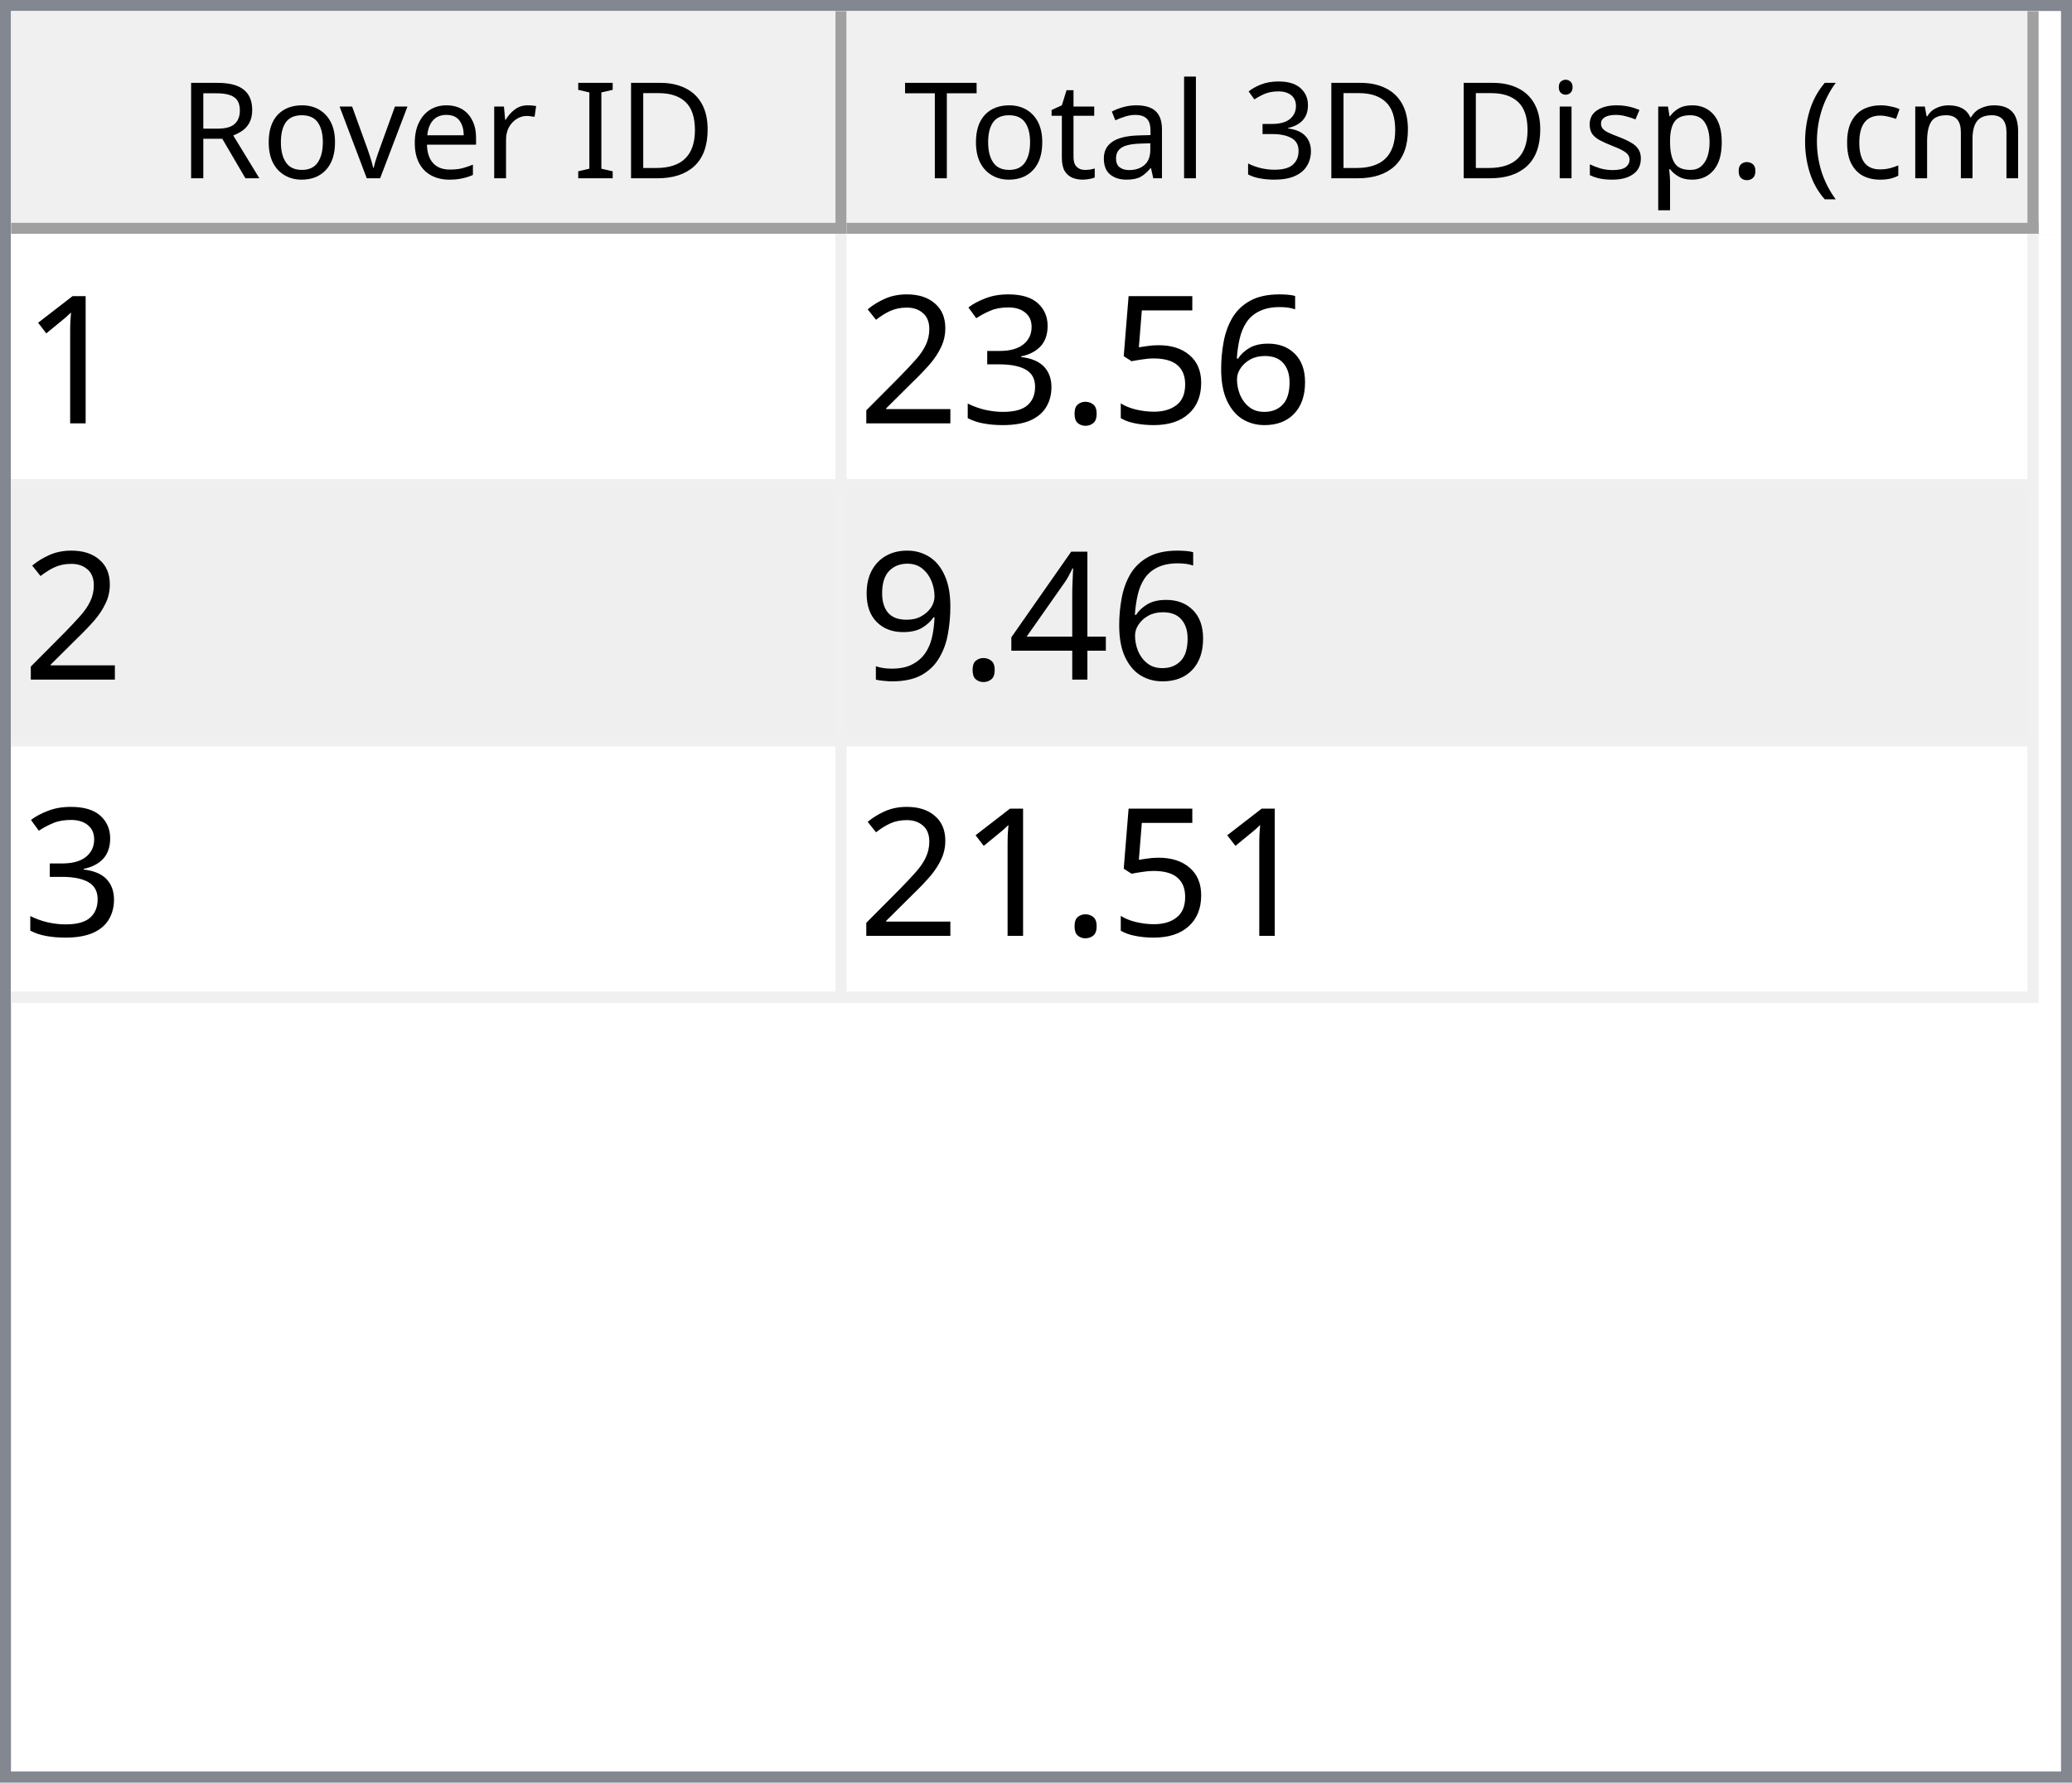
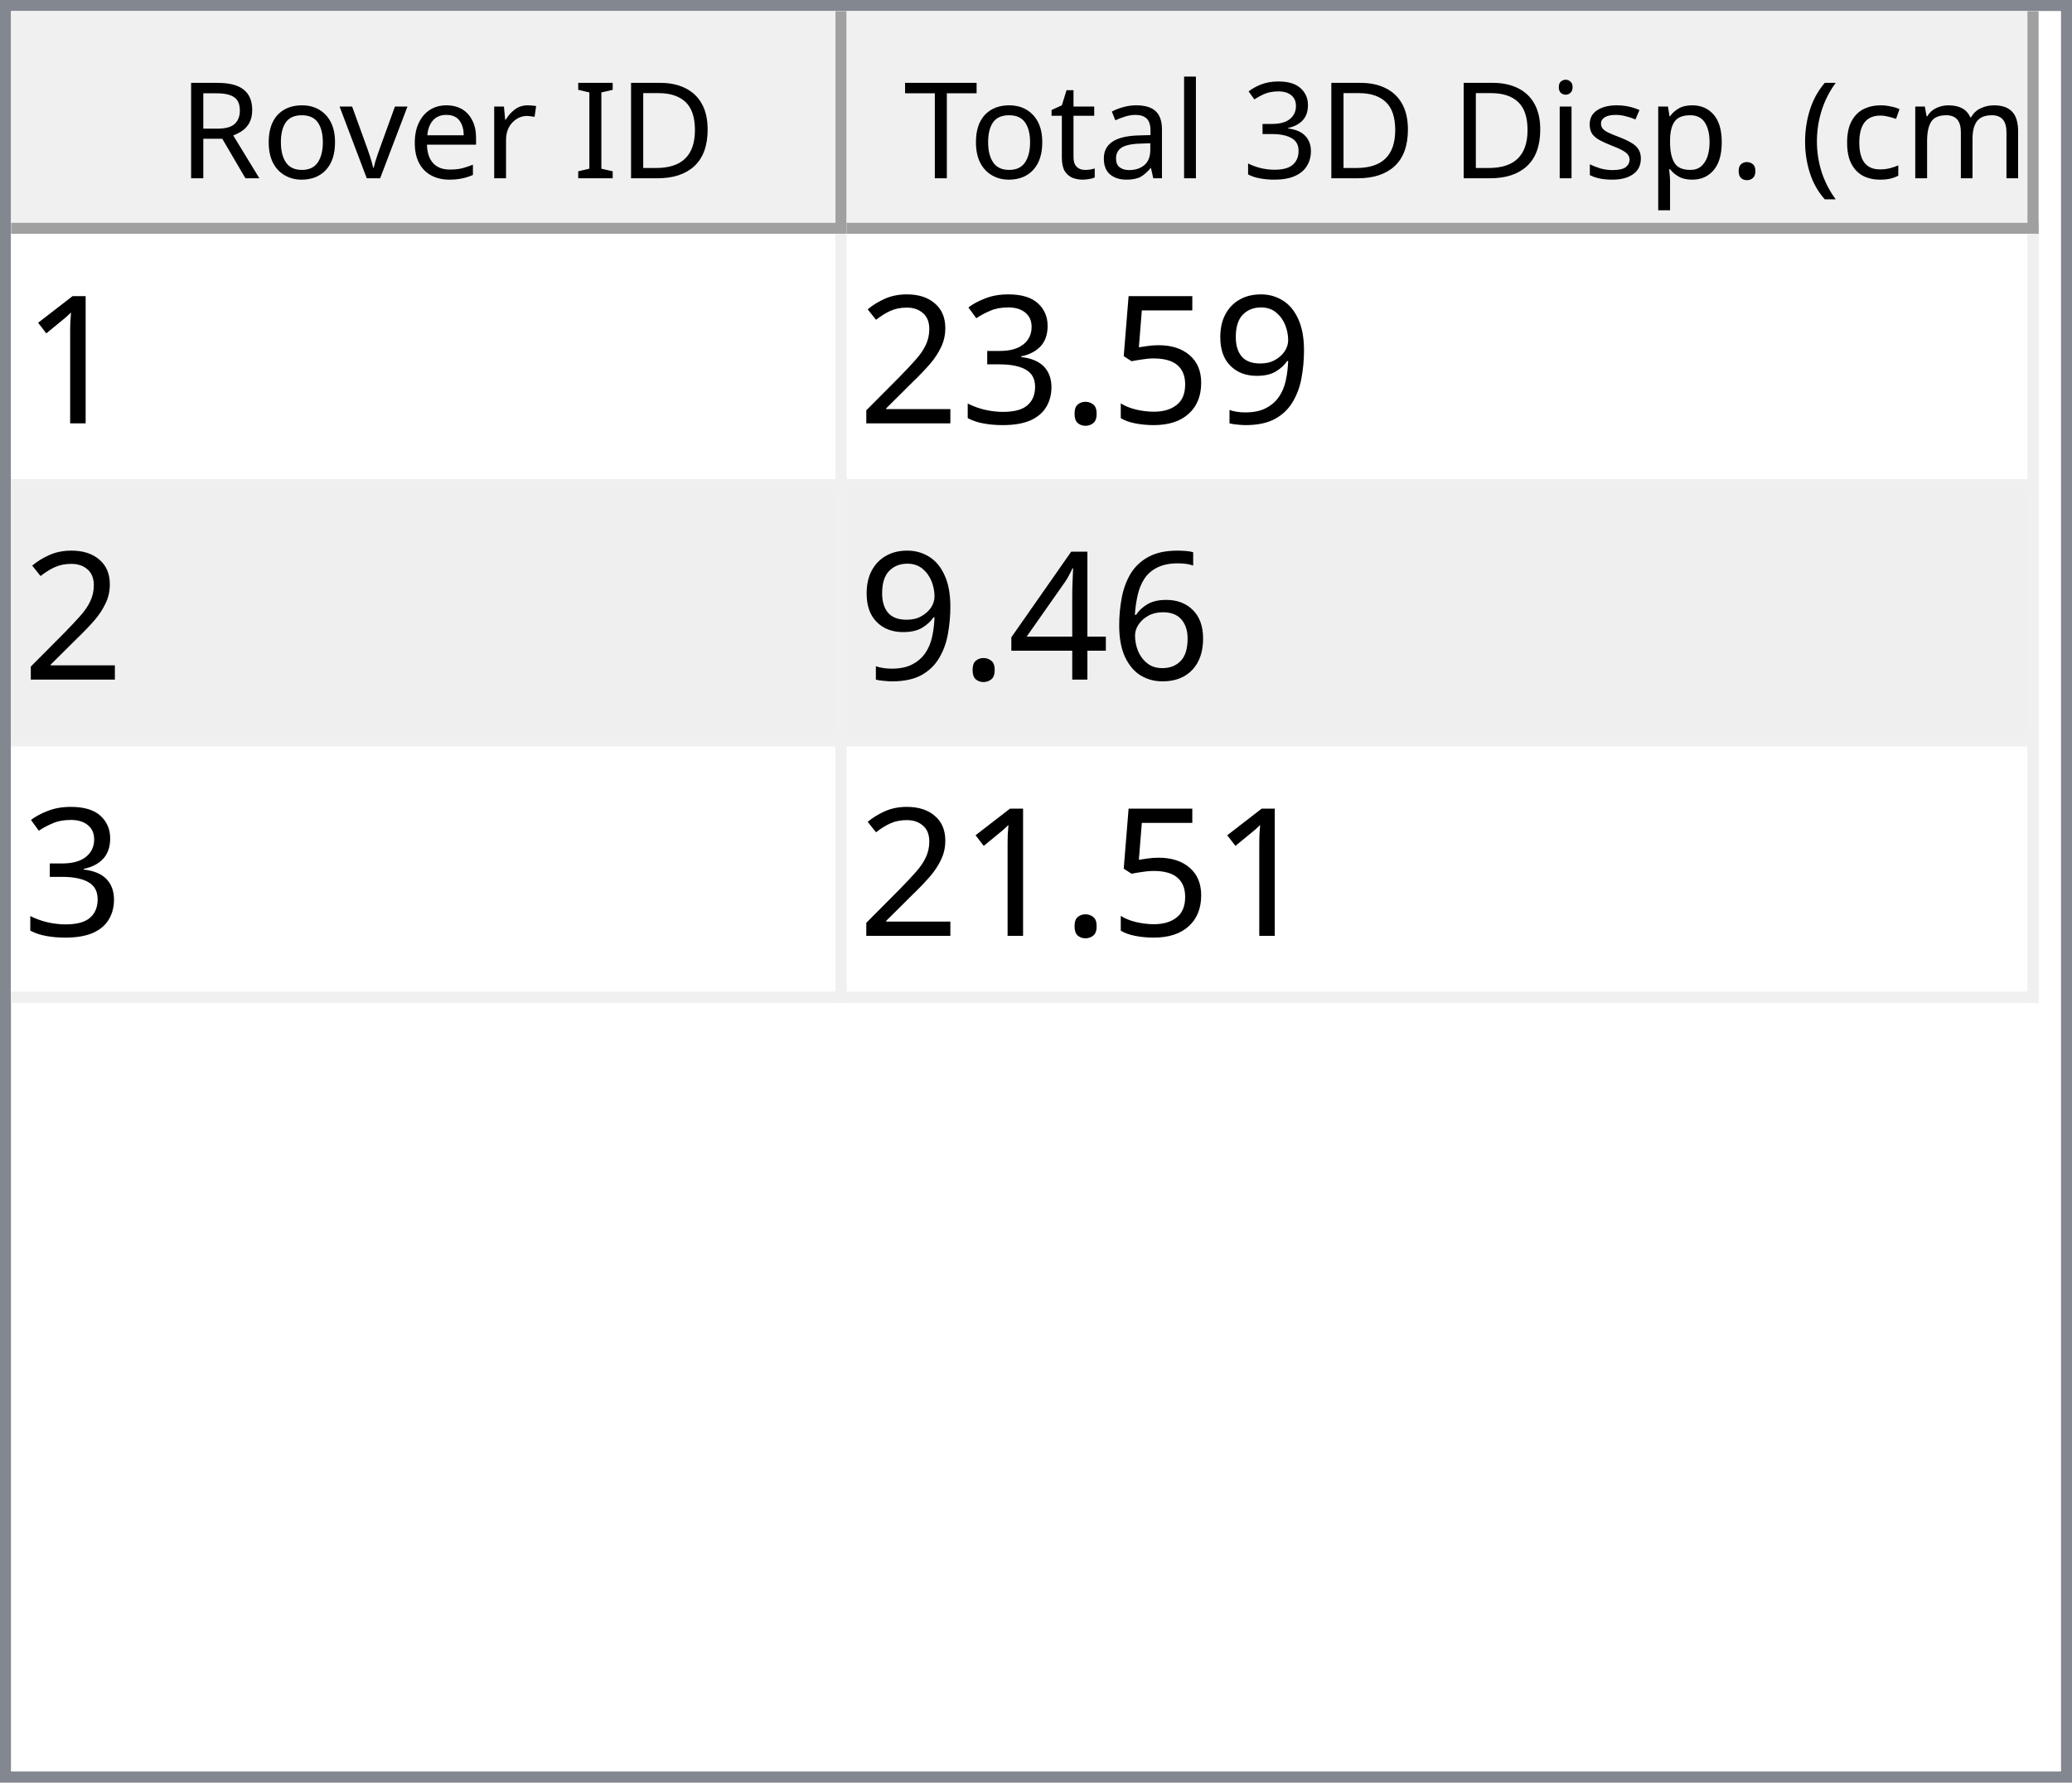
<svg xmlns="http://www.w3.org/2000/svg" style="fill-opacity:1; color-rendering:auto; color-interpolation:auto; text-rendering:auto; stroke:black; stroke-linecap:square; stroke-miterlimit:10; shape-rendering:auto; stroke-opacity:1; fill:black; stroke-dasharray:none; font-weight:normal; stroke-width:1; font-family:'Dialog'; font-style:normal; stroke-linejoin:miter; font-size:12px; stroke-dashoffset:0; image-rendering:auto;" width="186" height="160">
  <defs id="genericDefs" />
  <g>
    <defs id="defs1">
      <clipPath clipPathUnits="userSpaceOnUse" id="clipPath1">
        <path d="M0 0 L186 0 L186 160 L0 160 L0 0 Z" />
      </clipPath>
      <clipPath clipPathUnits="userSpaceOnUse" id="clipPath2">
        <path d="M0 0 L0 160 L186 160 L186 0 Z" />
      </clipPath>
      <clipPath clipPathUnits="userSpaceOnUse" id="clipPath3">
        <path d="M0 0 L0 20 L184 20 L184 0 Z" />
      </clipPath>
      <clipPath clipPathUnits="userSpaceOnUse" id="clipPath4">
        <path d="M0 0 L0 20 L75 20 L75 0 Z" />
      </clipPath>
      <clipPath clipPathUnits="userSpaceOnUse" id="clipPath5">
        <path d="M1 1 L1 19 L74 19 L74 1 Z" />
      </clipPath>
      <clipPath clipPathUnits="userSpaceOnUse" id="clipPath6">
        <path d="M0 0 L0 18 L73 18 L73 0 Z" />
      </clipPath>
      <clipPath clipPathUnits="userSpaceOnUse" id="clipPath7">
        <path d="M-0.5 -0.5 L-0.5 19.5 L74.5 19.5 L74.5 -0.5 Z" />
      </clipPath>
      <clipPath clipPathUnits="userSpaceOnUse" id="clipPath8">
        <path d="M0 0 L0 20 L107 20 L107 0 Z" />
      </clipPath>
      <clipPath clipPathUnits="userSpaceOnUse" id="clipPath9">
        <path d="M1 1 L1 19 L106 19 L106 1 Z" />
      </clipPath>
      <clipPath clipPathUnits="userSpaceOnUse" id="clipPath10">
        <path d="M0 0 L0 18 L105 18 L105 0 Z" />
      </clipPath>
      <clipPath clipPathUnits="userSpaceOnUse" id="clipPath11">
        <path d="M-0.5 -0.5 L-0.5 19.5 L106.5 19.5 L106.5 -0.5 Z" />
      </clipPath>
      <clipPath clipPathUnits="userSpaceOnUse" id="clipPath12">
        <path d="M0 0 L0 138 L184 138 L184 0 Z" />
      </clipPath>
      <clipPath clipPathUnits="userSpaceOnUse" id="clipPath13">
        <path d="M0 0 L0 69 L182 69 L182 0 Z" />
      </clipPath>
      <clipPath clipPathUnits="userSpaceOnUse" id="clipPath14">
        <path d="M-0.5 -0.5 L-0.5 68.5 L181.5 68.5 L181.5 -0.5 Z" />
      </clipPath>
      <clipPath clipPathUnits="userSpaceOnUse" id="clipPath15">
        <path d="M0 0 L0 22 L74 22 L74 0 Z" />
      </clipPath>
      <clipPath clipPathUnits="userSpaceOnUse" id="clipPath16">
        <path d="M0 0 L0 22 L106 22 L106 0 Z" />
      </clipPath>
      <font horiz-adv-x="64.551" id="font1">
        <font-face ascent="107.91" descent="25.098" units-per-em="100" style="font-style:normal; font-family:Segoe UI; font-weight:normal;" />
        <missing-glyph horiz-adv-x="64.551" d="M8.109 0 L8.109 68.266 L56.453 68.266 L56.453 0 L8.109 0 ZM15.328 7.234 L49.219 7.234 L49.219 61.031 L15.328 61.031 L15.328 7.234 Z" />
        <glyph unicode="D" horiz-adv-x="70.117" d="M9.188 0 L9.188 70.016 L28.516 70.016 Q65.531 70.016 65.531 35.891 Q65.531 19.672 55.25 9.836 Q44.969 0 27.734 0 L9.188 0 ZM17.391 62.594 L17.391 7.422 L27.828 7.422 Q41.609 7.422 49.273 14.797 Q56.938 22.172 56.938 35.688 Q56.938 62.594 28.328 62.594 L17.391 62.594 Z" />
        <glyph unicode="I" horiz-adv-x="26.611" d="M17.391 0 L9.188 0 L9.188 70.016 L17.391 70.016 L17.391 0 Z" />
        <glyph unicode=" " horiz-adv-x="27.393" d="" />
        <glyph unicode="r" horiz-adv-x="34.766" d="M34.188 41.891 Q32.078 43.5 28.125 43.5 Q23 43.5 19.555 38.672 Q16.109 33.844 16.109 25.484 L16.109 0 L8.109 0 L8.109 50 L16.109 50 L16.109 39.703 L16.312 39.703 Q18.016 44.969 21.531 47.922 Q25.047 50.875 29.391 50.875 Q32.516 50.875 34.188 50.203 L34.188 41.891 Z" />
        <glyph unicode="e" horiz-adv-x="52.295" d="M48.297 23 L12.984 23 Q13.188 14.656 17.484 10.109 Q21.781 5.562 29.297 5.562 Q37.75 5.562 44.828 11.141 L44.828 3.609 Q38.234 -1.172 27.391 -1.172 Q16.797 -1.172 10.742 5.641 Q4.688 12.453 4.688 24.812 Q4.688 36.469 11.305 43.82 Q17.922 51.172 27.734 51.172 Q37.547 51.172 42.922 44.828 Q48.297 38.484 48.297 27.203 L48.297 23 ZM40.094 29.781 Q40.047 36.719 36.75 40.578 Q33.453 44.438 27.594 44.438 Q21.922 44.438 17.969 40.383 Q14.016 36.328 13.094 29.781 L40.094 29.781 Z" />
        <glyph unicode="v" horiz-adv-x="47.9" d="M47.406 50 L27.484 0 L19.625 0 L0.688 50 L9.469 50 L22.172 13.672 Q23.578 9.672 23.922 6.688 L24.125 6.688 Q24.609 10.453 25.688 13.484 L38.969 50 L47.406 50 Z" />
        <glyph unicode="o" horiz-adv-x="58.594" d="M29 -1.172 Q17.922 -1.172 11.305 5.836 Q4.688 12.844 4.688 24.422 Q4.688 37.016 11.57 44.094 Q18.453 51.172 30.172 51.172 Q41.359 51.172 47.633 44.289 Q53.906 37.406 53.906 25.203 Q53.906 13.234 47.141 6.031 Q40.375 -1.172 29 -1.172 ZM29.594 44.438 Q21.875 44.438 17.383 39.188 Q12.891 33.938 12.891 24.703 Q12.891 15.828 17.43 10.695 Q21.969 5.562 29.594 5.562 Q37.359 5.562 41.531 10.594 Q45.703 15.625 45.703 24.906 Q45.703 34.281 41.531 39.359 Q37.359 44.438 29.594 44.438 Z" />
        <glyph unicode="R" horiz-adv-x="59.814" d="M59.375 0 L49.609 0 L37.891 19.625 Q36.281 22.359 34.766 24.289 Q33.25 26.219 31.664 27.438 Q30.078 28.656 28.25 29.219 Q26.422 29.781 24.125 29.781 L17.391 29.781 L17.391 0 L9.188 0 L9.188 70.016 L30.078 70.016 Q34.672 70.016 38.555 68.867 Q42.438 67.719 45.289 65.375 Q48.141 63.031 49.758 59.547 Q51.375 56.062 51.375 51.375 Q51.375 47.703 50.273 44.656 Q49.172 41.609 47.148 39.211 Q45.125 36.812 42.266 35.133 Q39.406 33.453 35.844 32.516 L35.844 32.328 Q37.594 31.547 38.891 30.547 Q40.188 29.547 41.359 28.18 Q42.531 26.812 43.68 25.078 Q44.828 23.344 46.234 21.047 L59.375 0 ZM17.391 62.594 L17.391 37.203 L28.516 37.203 Q31.594 37.203 34.203 38.133 Q36.812 39.062 38.719 40.797 Q40.625 42.531 41.703 45.047 Q42.781 47.562 42.781 50.688 Q42.781 56.297 39.141 59.445 Q35.5 62.594 28.609 62.594 L17.391 62.594 Z" />
        <glyph unicode=")" horiz-adv-x="30.176" d="M8.297 -15.922 L1.172 -15.922 Q16.406 2.344 16.406 26.812 Q16.406 51.469 1.078 70.016 L8.297 70.016 Q23.531 52.156 23.531 26.703 Q23.531 1.375 8.297 -15.922 Z" />
        <glyph unicode="m" horiz-adv-x="86.133" d="M79.109 0 L71.094 0 L71.094 28.719 Q71.094 37.016 68.531 40.727 Q65.969 44.438 59.906 44.438 Q54.781 44.438 51.195 39.75 Q47.609 35.062 47.609 28.516 L47.609 0 L39.594 0 L39.594 29.688 Q39.594 44.438 28.219 44.438 Q22.953 44.438 19.531 40.016 Q16.109 35.594 16.109 28.516 L16.109 0 L8.109 0 L8.109 50 L16.109 50 L16.109 42.094 L16.312 42.094 Q21.625 51.172 31.844 51.172 Q36.969 51.172 40.773 48.312 Q44.578 45.453 46 40.828 Q51.562 51.172 62.594 51.172 Q79.109 51.172 79.109 30.812 L79.109 0 Z" />
        <glyph unicode="c" horiz-adv-x="46.191" d="M42.188 2.297 Q36.422 -1.172 28.516 -1.172 Q17.828 -1.172 11.258 5.789 Q4.688 12.75 4.688 23.828 Q4.688 36.188 11.766 43.68 Q18.844 51.172 30.672 51.172 Q37.25 51.172 42.281 48.734 L42.281 40.531 Q36.719 44.438 30.375 44.438 Q22.703 44.438 17.797 38.945 Q12.891 33.453 12.891 24.516 Q12.891 15.719 17.508 10.641 Q22.125 5.562 29.891 5.562 Q36.422 5.562 42.188 9.906 L42.188 2.297 Z" />
        <glyph unicode="(" horiz-adv-x="30.176" d="M29.109 -15.922 L21.969 -15.922 Q6.844 1.375 6.844 26.703 Q6.844 52.156 21.969 70.016 L29.203 70.016 Q13.875 51.469 13.875 26.812 Q13.875 2.344 29.109 -15.922 Z" />
        <glyph unicode="." horiz-adv-x="21.68" d="M10.891 -1.078 Q8.641 -1.078 7.055 0.539 Q5.469 2.156 5.469 4.391 Q5.469 6.641 7.055 8.273 Q8.641 9.906 10.891 9.906 Q13.188 9.906 14.797 8.273 Q16.406 6.641 16.406 4.391 Q16.406 2.156 14.797 0.539 Q13.188 -1.078 10.891 -1.078 Z" />
        <glyph unicode="p" horiz-adv-x="58.789" d="M16.312 7.234 L16.109 7.234 L16.109 -23 L8.109 -23 L8.109 50 L16.109 50 L16.109 41.219 L16.312 41.219 Q22.219 51.172 33.594 51.172 Q43.266 51.172 48.688 44.461 Q54.109 37.75 54.109 26.469 Q54.109 13.922 48 6.375 Q41.891 -1.172 31.297 -1.172 Q21.578 -1.172 16.312 7.234 ZM16.109 27.391 L16.109 20.406 Q16.109 14.203 20.141 9.883 Q24.172 5.562 30.375 5.562 Q37.641 5.562 41.773 11.133 Q45.906 16.703 45.906 26.609 Q45.906 34.969 42.047 39.703 Q38.188 44.438 31.594 44.438 Q24.609 44.438 20.359 39.578 Q16.109 34.719 16.109 27.391 Z" />
        <glyph unicode="s" horiz-adv-x="42.432" d="M5.078 1.812 L5.078 10.406 Q11.625 5.562 19.484 5.562 Q30.031 5.562 30.031 12.594 Q30.031 14.594 29.125 15.992 Q28.219 17.391 26.68 18.461 Q25.141 19.531 23.07 20.383 Q21 21.234 18.609 22.172 Q15.281 23.484 12.766 24.828 Q10.25 26.172 8.57 27.859 Q6.891 29.547 6.031 31.695 Q5.172 33.844 5.172 36.719 Q5.172 40.234 6.789 42.945 Q8.406 45.656 11.086 47.484 Q13.766 49.312 17.211 50.242 Q20.656 51.172 24.312 51.172 Q30.812 51.172 35.938 48.922 L35.938 40.828 Q30.422 44.438 23.25 44.438 Q21 44.438 19.195 43.922 Q17.391 43.406 16.094 42.477 Q14.797 41.547 14.086 40.258 Q13.375 38.969 13.375 37.406 Q13.375 35.453 14.086 34.133 Q14.797 32.812 16.164 31.789 Q17.531 30.766 19.484 29.938 Q21.438 29.109 23.922 28.125 Q27.25 26.859 29.883 25.516 Q32.516 24.172 34.375 22.484 Q36.234 20.797 37.234 18.602 Q38.234 16.406 38.234 13.375 Q38.234 9.672 36.602 6.938 Q34.969 4.203 32.234 2.398 Q29.5 0.594 25.93 -0.289 Q22.359 -1.172 18.453 -1.172 Q10.75 -1.172 5.078 1.812 Z" />
        <glyph unicode="i" horiz-adv-x="24.219" d="M12.203 62.703 Q10.062 62.703 8.547 64.164 Q7.031 65.625 7.031 67.875 Q7.031 70.125 8.547 71.609 Q10.062 73.094 12.203 73.094 Q14.406 73.094 15.945 71.609 Q17.484 70.125 17.484 67.875 Q17.484 65.719 15.945 64.211 Q14.406 62.703 12.203 62.703 ZM16.109 0 L8.109 0 L8.109 50 L16.109 50 L16.109 0 Z" />
        <glyph unicode="3" horiz-adv-x="53.906" d="M46.531 19.828 Q46.531 15.094 44.75 11.211 Q42.969 7.328 39.719 4.57 Q36.469 1.812 31.93 0.297 Q27.391 -1.219 21.922 -1.219 Q11.922 -1.219 6 2.594 L6 11.188 Q13.094 5.609 22.219 5.609 Q25.875 5.609 28.828 6.539 Q31.781 7.469 33.906 9.227 Q36.031 10.984 37.18 13.477 Q38.328 15.969 38.328 19.094 Q38.328 32.812 18.797 32.812 L12.984 32.812 L12.984 39.594 L18.5 39.594 Q35.797 39.594 35.797 52.484 Q35.797 64.406 22.609 64.406 Q15.188 64.406 8.688 59.422 L8.688 67.188 Q15.375 71.188 24.609 71.188 Q29 71.188 32.57 69.969 Q36.141 68.75 38.68 66.555 Q41.219 64.359 42.609 61.281 Q44 58.203 44 54.5 Q44 40.672 30.031 36.719 L30.031 36.531 Q33.594 36.141 36.625 34.797 Q39.656 33.453 41.852 31.305 Q44.047 29.156 45.289 26.25 Q46.531 23.344 46.531 19.828 Z" />
        <glyph unicode="l" horiz-adv-x="24.219" d="M16.109 0 L8.109 0 L8.109 74.031 L16.109 74.031 L16.109 0 Z" />
        <glyph unicode="a" horiz-adv-x="50.879" d="M43.891 0 L35.891 0 L35.891 7.812 L35.688 7.812 Q30.469 -1.172 20.312 -1.172 Q12.844 -1.172 8.617 2.781 Q4.391 6.734 4.391 13.281 Q4.391 27.297 20.906 29.594 L35.891 31.688 Q35.891 44.438 25.594 44.438 Q16.547 44.438 9.281 38.281 L9.281 46.484 Q16.656 51.172 26.266 51.172 Q43.891 51.172 43.891 32.516 L43.891 0 ZM35.891 25.297 L23.828 23.641 Q18.266 22.859 15.43 20.875 Q12.594 18.891 12.594 13.875 Q12.594 10.203 15.211 7.883 Q17.828 5.562 22.172 5.562 Q28.125 5.562 32.008 9.742 Q35.891 13.922 35.891 20.312 L35.891 25.297 Z" />
        <glyph unicode="t" horiz-adv-x="33.887" d="M31.297 0.484 Q28.469 -1.078 23.828 -1.078 Q10.688 -1.078 10.688 13.578 L10.688 43.172 L2.094 43.172 L2.094 50 L10.688 50 L10.688 62.203 L18.703 64.797 L18.703 50 L31.297 50 L31.297 43.172 L18.703 43.172 L18.703 14.984 Q18.703 9.969 20.414 7.82 Q22.125 5.672 26.078 5.672 Q29.109 5.672 31.297 7.328 L31.297 0.484 Z" />
        <glyph unicode="T" horiz-adv-x="52.393" d="M50.594 62.594 L30.375 62.594 L30.375 0 L22.172 0 L22.172 62.594 L2 62.594 L2 70.016 L50.594 70.016 L50.594 62.594 Z" />
      </font>
      <font horiz-adv-x="75.0" id="font2">
        <font-face ascent="100.537" descent="21.973" units-per-em="100" style="font-style:normal; font-family:sans-serif; font-weight:normal;" />
        <missing-glyph horiz-adv-x="75.0" d="M12.5 0 L12.5 62.5 L62.5 62.5 L62.5 0 L12.5 0 ZM14.062 1.562 L60.938 1.562 L60.938 60.938 L14.062 60.938 L14.062 1.562 Z" />
        <glyph unicode="1" horiz-adv-x="55.615" d="M37.25 0 L28.469 0 L28.469 56 Q25.297 52.984 20.141 49.953 Q14.984 46.922 10.891 45.406 L10.891 53.906 Q18.266 57.375 23.781 62.305 Q29.297 67.234 31.594 71.875 L37.25 71.875 L37.25 0 Z" />
-         <glyph unicode="6" horiz-adv-x="55.615" d="M49.75 54.047 L41.016 53.375 Q39.844 58.547 37.703 60.891 Q34.125 64.656 28.906 64.656 Q24.703 64.656 21.531 62.312 Q17.391 59.281 14.992 53.469 Q12.594 47.656 12.5 36.922 Q15.672 41.75 20.266 44.094 Q24.859 46.438 29.891 46.438 Q38.672 46.438 44.852 39.969 Q51.031 33.5 51.031 23.25 Q51.031 16.5 48.125 10.719 Q45.219 4.938 40.141 1.859 Q35.062 -1.219 28.609 -1.219 Q17.625 -1.219 10.695 6.859 Q3.766 14.938 3.766 33.5 Q3.766 54.25 11.422 63.672 Q18.109 71.875 29.438 71.875 Q37.891 71.875 43.289 67.141 Q48.688 62.406 49.75 54.047 ZM13.875 23.188 Q13.875 18.656 15.797 14.508 Q17.719 10.359 21.188 8.18 Q24.656 6 28.469 6 Q34.031 6 38.039 10.492 Q42.047 14.984 42.047 22.703 Q42.047 30.125 38.086 34.398 Q34.125 38.672 28.125 38.672 Q22.172 38.672 18.023 34.398 Q13.875 30.125 13.875 23.188 Z" />
+         <glyph unicode="9" horiz-adv-x="55.615" d="M5.469 16.547 L13.922 17.328 Q14.984 11.375 18.016 8.688 Q21.047 6 25.781 6 Q29.828 6 32.883 7.859 Q35.938 9.719 37.891 12.82 Q39.844 15.922 41.164 21.195 Q42.484 26.469 42.484 31.938 Q42.484 32.516 42.438 33.688 Q39.797 29.5 35.234 26.883 Q30.672 24.266 25.344 24.266 Q16.453 24.266 10.305 30.711 Q4.156 37.156 4.156 47.703 Q4.156 58.594 10.578 65.234 Q17 71.875 26.656 71.875 Q33.641 71.875 39.43 68.117 Q45.219 64.359 48.219 57.398 Q51.219 50.438 51.219 37.25 Q51.219 23.531 48.242 15.406 Q45.266 7.281 39.383 3.031 Q33.5 -1.219 25.594 -1.219 Q17.188 -1.219 11.867 3.445 Q6.547 8.109 5.469 16.547 ZM41.453 48.141 Q41.453 55.719 37.43 60.156 Q33.406 64.594 27.734 64.594 Q21.875 64.594 17.531 59.812 Q13.188 55.031 13.188 47.406 Q13.188 40.578 17.312 36.305 Q21.438 32.031 27.484 32.031 Q33.594 32.031 37.523 36.305 Q41.453 40.578 41.453 48.141 Z" />
        <glyph unicode="5" horiz-adv-x="55.615" d="M4.156 18.75 L13.375 19.531 Q14.406 12.797 18.141 9.398 Q21.875 6 27.156 6 Q33.5 6 37.891 10.789 Q42.281 15.578 42.281 23.484 Q42.281 31 38.062 35.352 Q33.844 39.703 27 39.703 Q22.75 39.703 19.336 37.773 Q15.922 35.844 13.969 32.766 L5.719 33.844 L12.641 70.609 L48.25 70.609 L48.25 62.203 L19.672 62.203 L15.828 42.969 Q22.266 47.469 29.344 47.469 Q38.719 47.469 45.164 40.969 Q51.609 34.469 51.609 24.266 Q51.609 14.547 45.953 7.469 Q39.062 -1.219 27.156 -1.219 Q17.391 -1.219 11.211 4.25 Q5.031 9.719 4.156 18.75 Z" />
        <glyph unicode="." horiz-adv-x="27.783" d="M9.078 0 L9.078 10.016 L19.094 10.016 L19.094 0 L9.078 0 Z" />
        <glyph unicode="3" horiz-adv-x="55.615" d="M4.203 18.891 L12.984 20.062 Q14.5 12.594 18.141 9.297 Q21.781 6 27 6 Q33.203 6 37.477 10.297 Q41.75 14.594 41.75 20.953 Q41.75 27 37.797 30.93 Q33.844 34.859 27.734 34.859 Q25.25 34.859 21.531 33.891 L22.516 41.609 Q23.391 41.5 23.922 41.5 Q29.547 41.5 34.039 44.43 Q38.531 47.359 38.531 53.469 Q38.531 58.297 35.258 61.477 Q31.984 64.656 26.812 64.656 Q21.688 64.656 18.266 61.43 Q14.844 58.203 13.875 51.766 L5.078 53.328 Q6.688 62.156 12.398 67.016 Q18.109 71.875 26.609 71.875 Q32.469 71.875 37.398 69.359 Q42.328 66.844 44.945 62.5 Q47.562 58.156 47.562 53.266 Q47.562 48.641 45.07 44.828 Q42.578 41.016 37.703 38.766 Q44.047 37.312 47.562 32.695 Q51.078 28.078 51.078 21.141 Q51.078 11.766 44.242 5.25 Q37.406 -1.266 26.953 -1.266 Q17.531 -1.266 11.305 4.352 Q5.078 9.969 4.203 18.891 Z" />
        <glyph unicode="2" horiz-adv-x="55.615" d="M50.344 8.453 L50.344 0 L3.031 0 Q2.938 3.172 4.047 6.109 Q5.859 10.938 9.836 15.625 Q13.812 20.312 21.344 26.469 Q33.016 36.031 37.117 41.625 Q41.219 47.219 41.219 52.203 Q41.219 57.422 37.477 61.008 Q33.734 64.594 27.734 64.594 Q21.391 64.594 17.578 60.789 Q13.766 56.984 13.719 50.25 L4.688 51.172 Q5.609 61.281 11.664 66.578 Q17.719 71.875 27.938 71.875 Q38.234 71.875 44.242 66.164 Q50.25 60.453 50.25 52 Q50.25 47.703 48.492 43.555 Q46.734 39.406 42.656 34.812 Q38.578 30.219 29.109 22.219 Q21.188 15.578 18.945 13.211 Q16.703 10.844 15.234 8.453 L50.344 8.453 Z" />
+         <glyph unicode="6" horiz-adv-x="55.615" d="M49.75 54.047 L41.016 53.375 Q39.844 58.547 37.703 60.891 Q34.125 64.656 28.906 64.656 Q24.703 64.656 21.531 62.312 Q17.391 59.281 14.992 53.469 Q12.594 47.656 12.5 36.922 Q15.672 41.75 20.266 44.094 Q24.859 46.438 29.891 46.438 Q38.672 46.438 44.852 39.969 Q51.031 33.5 51.031 23.25 Q51.031 16.5 48.125 10.719 Q45.219 4.938 40.141 1.859 Q35.062 -1.219 28.609 -1.219 Q17.625 -1.219 10.695 6.859 Q3.766 14.938 3.766 33.5 Q3.766 54.25 11.422 63.672 Q18.109 71.875 29.438 71.875 Q37.891 71.875 43.289 67.141 Q48.688 62.406 49.75 54.047 ZM13.875 23.188 Q13.875 18.656 15.797 14.508 Q17.719 10.359 21.188 8.18 Q24.656 6 28.469 6 Q34.031 6 38.039 10.492 Q42.047 14.984 42.047 22.703 Q42.047 30.125 38.086 34.398 Q34.125 38.672 28.125 38.672 Q22.172 38.672 18.023 34.398 Q13.875 30.125 13.875 23.188 Z" />
        <glyph unicode="4" horiz-adv-x="55.615" d="M32.328 0 L32.328 17.141 L1.266 17.141 L1.266 25.203 L33.938 71.578 L41.109 71.578 L41.109 25.203 L50.781 25.203 L50.781 17.141 L41.109 17.141 L41.109 0 L32.328 0 ZM32.328 25.203 L32.328 57.469 L9.906 25.203 L32.328 25.203 Z" />
-         <glyph unicode="9" horiz-adv-x="55.615" d="M5.469 16.547 L13.922 17.328 Q14.984 11.375 18.016 8.688 Q21.047 6 25.781 6 Q29.828 6 32.883 7.859 Q35.938 9.719 37.891 12.82 Q39.844 15.922 41.164 21.195 Q42.484 26.469 42.484 31.938 Q42.484 32.516 42.438 33.688 Q39.797 29.5 35.234 26.883 Q30.672 24.266 25.344 24.266 Q16.453 24.266 10.305 30.711 Q4.156 37.156 4.156 47.703 Q4.156 58.594 10.578 65.234 Q17 71.875 26.656 71.875 Q33.641 71.875 39.43 68.117 Q45.219 64.359 48.219 57.398 Q51.219 50.438 51.219 37.25 Q51.219 23.531 48.242 15.406 Q45.266 7.281 39.383 3.031 Q33.5 -1.219 25.594 -1.219 Q17.188 -1.219 11.867 3.445 Q6.547 8.109 5.469 16.547 ZM41.453 48.141 Q41.453 55.719 37.43 60.156 Q33.406 64.594 27.734 64.594 Q21.875 64.594 17.531 59.812 Q13.188 55.031 13.188 47.406 Q13.188 40.578 17.312 36.305 Q21.438 32.031 27.484 32.031 Q33.594 32.031 37.523 36.305 Q41.453 40.578 41.453 48.141 Z" />
      </font>
    </defs>
    <g style="fill:white; stroke:white;">
      <rect x="0" y="0" width="186" style="clip-path:url(#clipPath1); stroke:none;" height="160" />
    </g>
    <g style="fill:white; text-rendering:optimizeSpeed; color-rendering:optimizeSpeed; image-rendering:optimizeSpeed; shape-rendering:crispEdges; stroke:white; color-interpolation:sRGB;">
      <rect x="0" width="186" height="160" y="0" style="stroke:none;" />
      <path style="stroke:none;" d="M0 160 L186 160 L186 0 L0 0 Z" />
    </g>
    <g style="fill:rgb(240,240,240); font-family:'Segoe UI'; stroke:rgb(240,240,240);">
      <rect x="0" y="0" width="186" style="clip-path:url(#clipPath2); stroke:none;" height="160" />
    </g>
    <g style="fill:rgb(130,135,144); font-family:'Segoe UI'; stroke:rgb(130,135,144);">
      <path d="M0 0 L186 0 L186 160 L0 160 L0 0 ZM1 1 L185 1 L185 159 L1 159 L1 1 Z" style="fill-rule:evenodd; clip-path:url(#clipPath2); stroke:none;" />
    </g>
    <g style="fill:white; font-family:'Segoe UI'; stroke:white;" transform="translate(1,1)">
      <rect x="0" y="0" width="184" style="clip-path:url(#clipPath3); stroke:none;" height="20" />
    </g>
    <g style="fill:rgb(240,240,240); font-family:'Segoe UI'; stroke:rgb(240,240,240);" transform="translate(1,1)">
      <rect x="0" y="0" width="75" style="clip-path:url(#clipPath4); stroke:none;" height="20" />
    </g>
    <g style="font-family:'Segoe UI';" transform="translate(2,2)">
      <text x="14" xml:space="preserve" y="14" style="clip-path:url(#clipPath6); stroke:none;">Rover ID</text>
    </g>
    <g style="fill:rgb(160,160,160); font-family:'Segoe UI'; stroke:rgb(160,160,160); stroke-linejoin:bevel;" transform="translate(1.5,1.5)">
      <line x1="74" x2="74" y1="0" style="fill:none; clip-path:url(#clipPath7);" y2="19" />
    </g>
    <g style="fill:rgb(160,160,160); font-family:'Segoe UI'; stroke:rgb(160,160,160); stroke-linejoin:bevel;" transform="matrix(1,0,0,1,1,1) translate(0.5,0.5)">
      <line x1="0" x2="74" y1="19" style="fill:none; clip-path:url(#clipPath7);" y2="19" />
    </g>
    <g style="fill:rgb(240,240,240); font-family:'Segoe UI'; stroke:rgb(240,240,240);" transform="translate(76,1)">
      <rect x="0" y="0" width="107" style="clip-path:url(#clipPath8); stroke:none;" height="20" />
    </g>
    <g style="font-family:'Segoe UI';" transform="translate(77,2)">
      <text x="1" xml:space="preserve" y="14" style="clip-path:url(#clipPath10); stroke:none;"> Total 3D Disp. (cm)</text>
    </g>
    <g style="fill:rgb(160,160,160); font-family:'Segoe UI'; stroke:rgb(160,160,160); stroke-linejoin:bevel;" transform="translate(76.5,1.5)">
      <line x1="106" x2="106" y1="0" style="fill:none; clip-path:url(#clipPath11);" y2="19" />
    </g>
    <g style="fill:rgb(160,160,160); font-family:'Segoe UI'; stroke:rgb(160,160,160); stroke-linejoin:bevel;" transform="matrix(1,0,0,1,76,1) translate(0.5,0.5)">
      <line x1="0" x2="106" y1="19" style="fill:none; clip-path:url(#clipPath11);" y2="19" />
    </g>
    <g style="fill:white; font-family:'Segoe UI'; stroke:white;" transform="translate(1,21)">
      <rect x="0" y="0" width="184" style="clip-path:url(#clipPath12); stroke:none;" height="138" />
    </g>
    <g style="fill:rgb(240,240,240); font-size:16px; font-family:sans-serif; stroke:rgb(240,240,240);" transform="translate(1,21)">
      <rect x="0" y="0" width="182" style="clip-path:url(#clipPath13); stroke:none;" height="69" />
      <line transform="translate(0.5,0.5)" x1="0" x2="181" y1="22" style="clip-path:url(#clipPath14); fill:none; stroke-linejoin:bevel;" y2="22" />
    </g>
    <g transform="matrix(1,0,0,1,1,21) translate(0.5,0.5)" style="fill:rgb(240,240,240); font-size:16px; font-family:sans-serif; stroke:rgb(240,240,240); stroke-linejoin:bevel;">
      <line x1="0" x2="181" y1="45" style="fill:none; clip-path:url(#clipPath14);" y2="45" />
    </g>
    <g transform="matrix(1,0,0,1,1,21) translate(0.5,0.5)" style="fill:rgb(240,240,240); font-size:16px; font-family:sans-serif; stroke:rgb(240,240,240); stroke-linejoin:bevel;">
      <line x1="0" x2="181" y1="68" style="fill:none; clip-path:url(#clipPath14);" y2="68" />
    </g>
    <g transform="matrix(1,0,0,1,1,21) translate(0.5,0.5)" style="fill:rgb(240,240,240); font-size:16px; font-family:sans-serif; stroke:rgb(240,240,240); stroke-linejoin:bevel;">
      <line x1="74" x2="74" y1="0" style="fill:none; clip-path:url(#clipPath14);" y2="68" />
    </g>
    <g transform="matrix(1,0,0,1,1,21) translate(0.5,0.5)" style="fill:rgb(240,240,240); font-size:16px; font-family:sans-serif; stroke:rgb(240,240,240); stroke-linejoin:bevel;">
      <line x1="181" x2="181" y1="0" style="fill:none; clip-path:url(#clipPath14);" y2="68" />
    </g>
    <g style="fill:white; font-size:16px; font-family:sans-serif; stroke:white;" transform="matrix(1,0,0,1,1,21)">
      <rect x="0" y="0" width="74" style="clip-path:url(#clipPath15); stroke:none;" height="22" />
      <text x="1" y="17" style="fill:black; clip-path:url(#clipPath15); stroke:none;" xml:space="preserve">1</text>
    </g>
    <g style="fill:white; font-size:16px; font-family:sans-serif; stroke:white;" transform="matrix(1,0,0,1,1,21) translate(75,0)">
      <rect x="0" y="0" width="106" style="clip-path:url(#clipPath16); stroke:none;" height="22" />
-       <text x="1" y="17" style="fill:black; clip-path:url(#clipPath16); stroke:none;" xml:space="preserve">23.56</text>
+       <text x="1" y="17" style="fill:black; clip-path:url(#clipPath16); stroke:none;" xml:space="preserve">23.59</text>
    </g>
    <g style="fill:rgb(239,239,239); font-size:16px; font-family:sans-serif; stroke:rgb(239,239,239);" transform="matrix(1,0,0,1,1,21) translate(0,23)">
      <rect x="0" y="0" width="74" style="clip-path:url(#clipPath15); stroke:none;" height="22" />
      <text x="1" y="17" style="fill:black; clip-path:url(#clipPath15); stroke:none;" xml:space="preserve">2</text>
    </g>
    <g style="fill:rgb(239,239,239); font-size:16px; font-family:sans-serif; stroke:rgb(239,239,239);" transform="matrix(1,0,0,1,1,21) translate(75,23)">
      <rect x="0" y="0" width="106" style="clip-path:url(#clipPath16); stroke:none;" height="22" />
      <text x="1" y="17" style="fill:black; clip-path:url(#clipPath16); stroke:none;" xml:space="preserve">9.46</text>
    </g>
    <g style="fill:white; font-size:16px; font-family:sans-serif; stroke:white;" transform="matrix(1,0,0,1,1,21) translate(0,46)">
      <rect x="0" y="0" width="74" style="clip-path:url(#clipPath15); stroke:none;" height="22" />
      <text x="1" y="17" style="fill:black; clip-path:url(#clipPath15); stroke:none;" xml:space="preserve">3</text>
    </g>
    <g style="fill:white; font-size:16px; font-family:sans-serif; stroke:white;" transform="matrix(1,0,0,1,1,21) translate(75,46)">
      <rect x="0" y="0" width="106" style="clip-path:url(#clipPath16); stroke:none;" height="22" />
      <text x="1" y="17" style="fill:black; clip-path:url(#clipPath16); stroke:none;" xml:space="preserve">21.51</text>
    </g>
  </g>
</svg>
